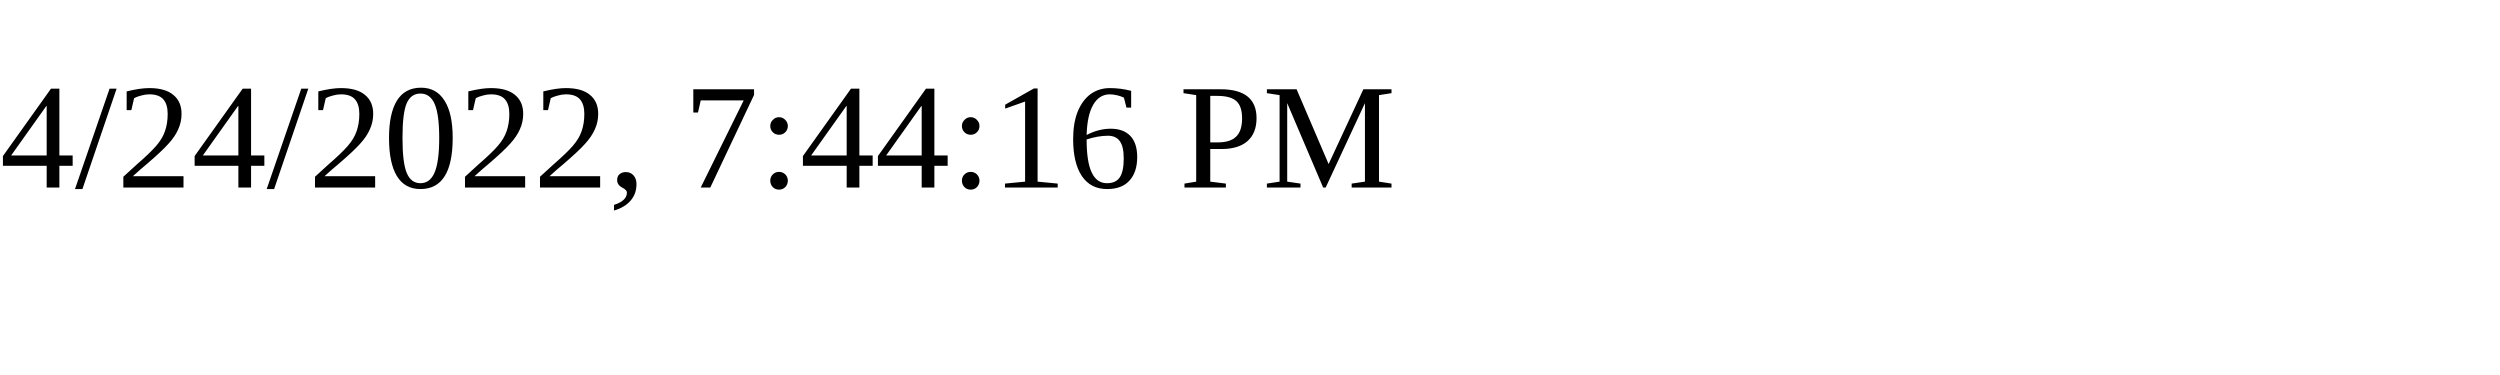
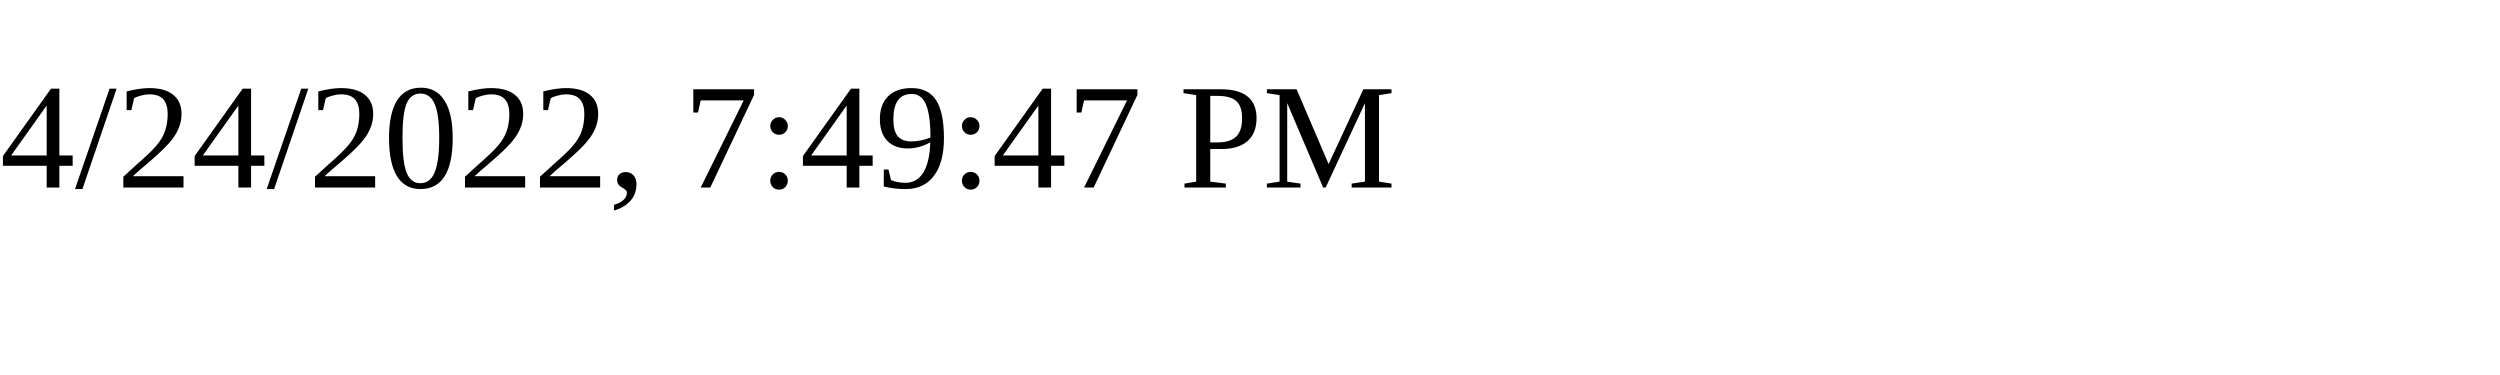
<svg xmlns="http://www.w3.org/2000/svg" height="30" width="200">
-   <text x="0" y="15">4/24/2022, 7:44:16 PM</text>
+   <text x="0" y="15">4/24/2022, 7:49:47 PM</text>
</svg>
